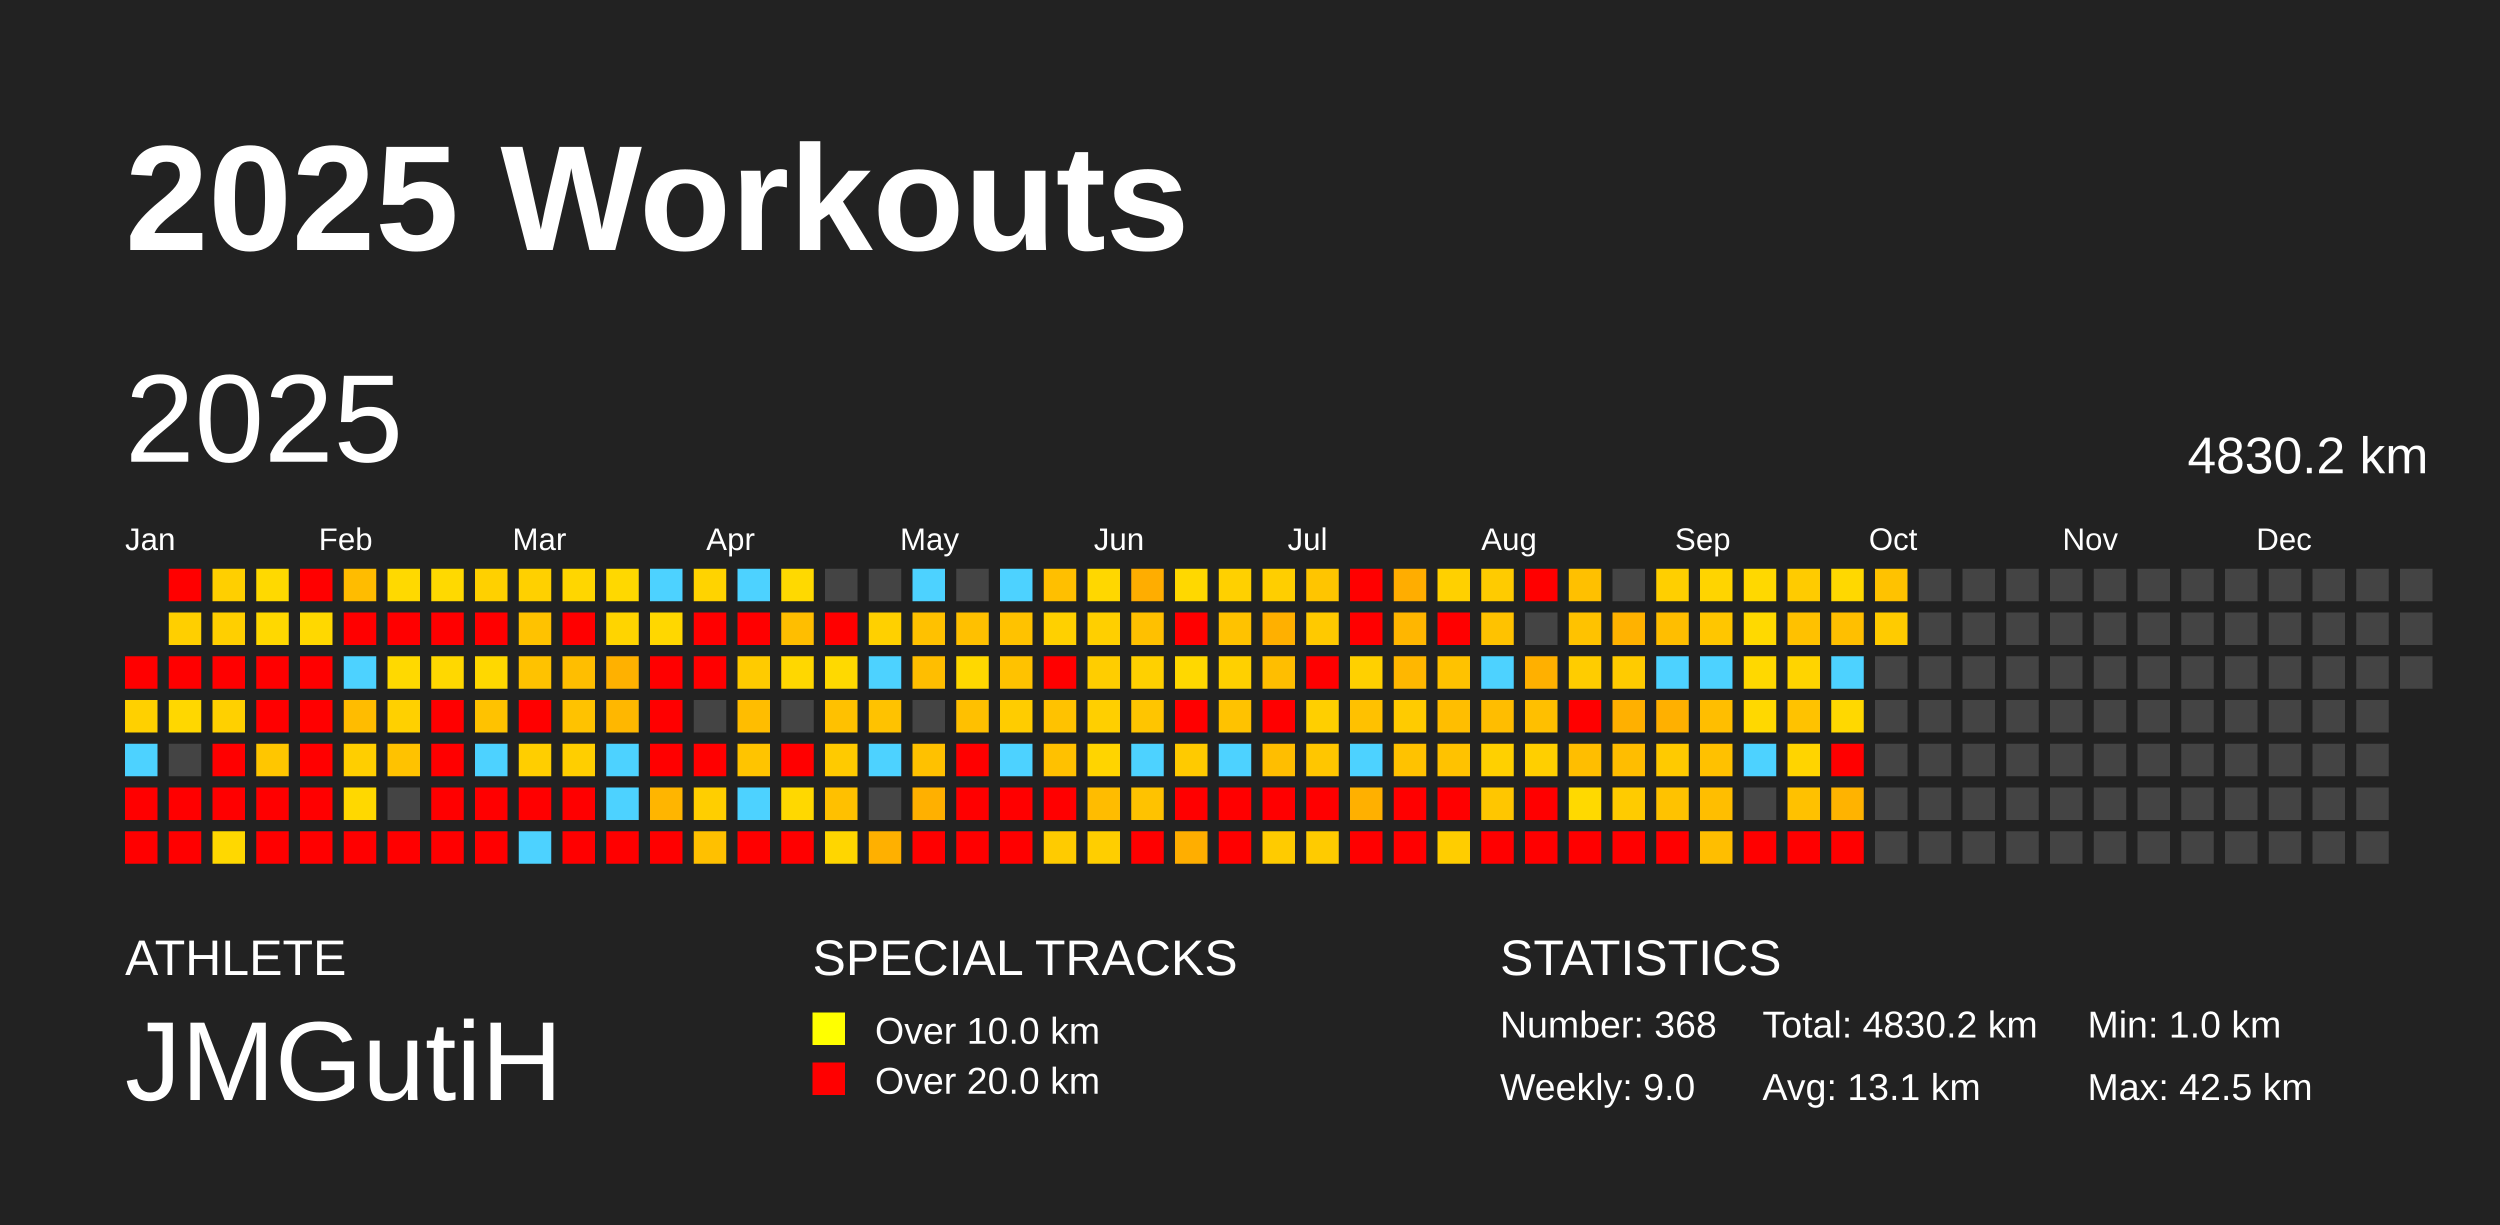
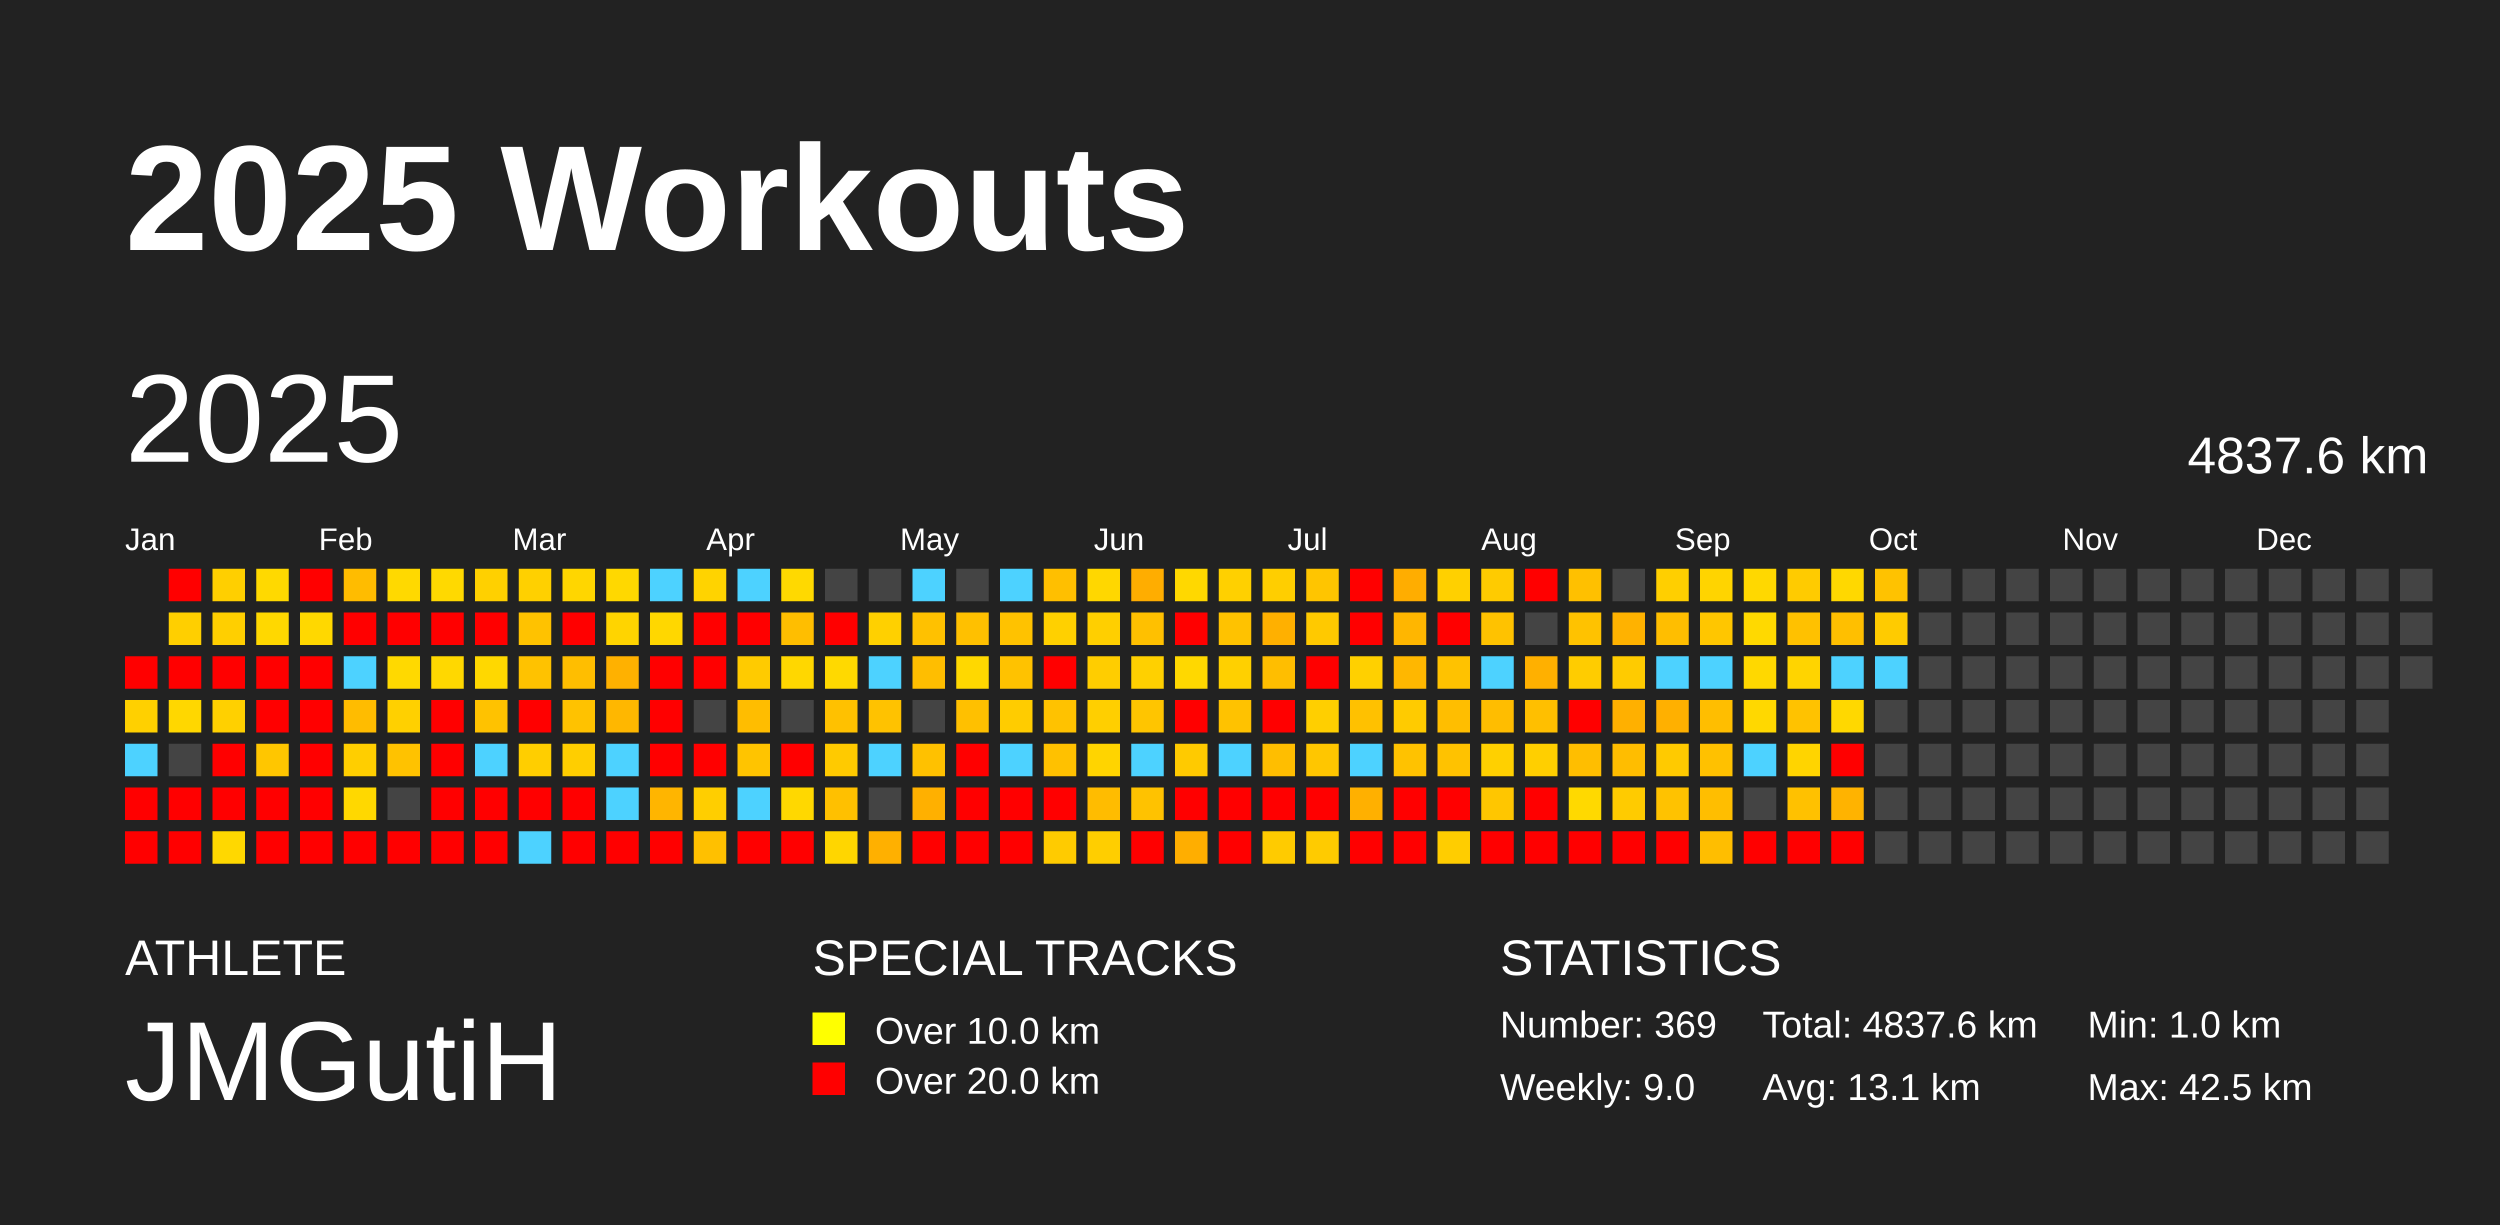
<svg xmlns="http://www.w3.org/2000/svg" baseProfile="full" height="98mm" version="1.1" viewBox="0,0,200,98" width="200mm">
  <defs />
  <rect fill="#222222" height="98" width="200" x="0" y="0" />
  <text fill="#FFFFFF" style="font-size:12px; font-family:Arial; font-weight:bold;" x="10" y="20">2025 Workouts</text>
  <text fill="#FFFFFF" style="font-size:4px; font-family:Arial" x="10" y="78">ATHLETE</text>
  <text fill="#FFFFFF" style="font-size:9px; font-family:Arial" x="10" y="88">JMGutiH</text>
  <text fill="#FFFFFF" style="font-size:4px; font-family:Arial" x="65" y="78">SPECIAL TRACKS</text>
  <rect fill="yellow" height="2.6" width="2.6" x="65" y="81" />
  <text fill="#FFFFFF" style="font-size:3px; font-family:Arial" x="70" y="83.5">Over 10.0 km</text>
  <rect fill="red" height="2.6" width="2.6" x="65" y="85" />
  <text fill="#FFFFFF" style="font-size:3px; font-family:Arial" x="70" y="87.5">Over 20.0 km</text>
  <text fill="#FFFFFF" style="font-size:4px; font-family:Arial" x="120" y="78">STATISTICS</text>
-   <text fill="#FFFFFF" style="font-size:3px; font-family:Arial" x="120" y="83">Number: 368</text>
+   <text fill="#FFFFFF" style="font-size:3px; font-family:Arial" x="120" y="83">Number: 369</text>
  <text fill="#FFFFFF" style="font-size:3px; font-family:Arial" x="120" y="88">Weekly: 9.0</text>
-   <text fill="#FFFFFF" style="font-size:3px; font-family:Arial" x="141" y="83">Total: 4830.2 km</text>
+   <text fill="#FFFFFF" style="font-size:3px; font-family:Arial" x="141" y="83">Total: 4837.6 km</text>
  <text fill="#FFFFFF" style="font-size:3px; font-family:Arial" x="141" y="88">Avg: 13.1 km</text>
  <text fill="#FFFFFF" style="font-size:3px; font-family:Arial" x="167" y="83">Min: 1.0 km</text>
  <text fill="#FFFFFF" style="font-size:3px; font-family:Arial" x="167" y="88">Max: 42.5 km</text>
  <text dominant-baseline="hanging" fill="#FFFFFF" style="font-size:10.0px; font-family:Arial;" x="10" y="30">2025</text>
-   <text dominant-baseline="hanging" fill="#FFFFFF" style="font-size:4.125px; font-family:Arial;" x="175" y="35">4830.2 km</text>
+   <text dominant-baseline="hanging" fill="#FFFFFF" style="font-size:4.125px; font-family:Arial;" x="175" y="35">4837.6 km</text>
  <text fill="#FFFFFF" style="font-size:2.5px; font-family:Arial" x="10.0" y="44">Jan</text>
  <text fill="#FFFFFF" style="font-size:2.5px; font-family:Arial" x="25.5" y="44">Feb</text>
  <text fill="#FFFFFF" style="font-size:2.5px; font-family:Arial" x="41.0" y="44">Mar</text>
  <text fill="#FFFFFF" style="font-size:2.5px; font-family:Arial" x="56.5" y="44">Apr</text>
  <text fill="#FFFFFF" style="font-size:2.5px; font-family:Arial" x="72.0" y="44">May</text>
  <text fill="#FFFFFF" style="font-size:2.5px; font-family:Arial" x="87.5" y="44">Jun</text>
  <text fill="#FFFFFF" style="font-size:2.5px; font-family:Arial" x="103.0" y="44">Jul</text>
  <text fill="#FFFFFF" style="font-size:2.5px; font-family:Arial" x="118.5" y="44">Aug</text>
  <text fill="#FFFFFF" style="font-size:2.5px; font-family:Arial" x="134.0" y="44">Sep</text>
  <text fill="#FFFFFF" style="font-size:2.5px; font-family:Arial" x="149.5" y="44">Oct</text>
  <text fill="#FFFFFF" style="font-size:2.5px; font-family:Arial" x="165.0" y="44">Nov</text>
  <text fill="#FFFFFF" style="font-size:2.5px; font-family:Arial" x="180.5" y="44">Dec</text>
  <rect fill="red" height="2.6" width="2.6" x="10.0" y="52.5" />
  <rect fill="#ffd000" height="2.6" width="2.6" x="10.0" y="56.0" />
  <rect fill="#4dd2ff" height="2.6" width="2.6" x="10.0" y="59.5" />
  <rect fill="red" height="2.6" width="2.6" x="10.0" y="63.0" />
  <rect fill="red" height="2.6" width="2.6" x="10.0" y="66.5" />
  <rect fill="red" height="2.6" width="2.6" x="13.5" y="45.5" />
  <rect fill="#ffcf00" height="2.6" width="2.6" x="13.5" y="49.0" />
  <rect fill="red" height="2.6" width="2.6" x="13.5" y="52.5" />
  <rect fill="#ffd700" height="2.6" width="2.6" x="13.5" y="56.0" />
  <rect fill="#444444" height="2.6" width="2.6" x="13.5" y="59.5" />
  <rect fill="red" height="2.6" width="2.6" x="13.5" y="63.0" />
  <rect fill="red" height="2.6" width="2.6" x="13.5" y="66.5" />
  <rect fill="#ffcf00" height="2.6" width="2.6" x="17.0" y="45.5" />
  <rect fill="#ffcf00" height="2.6" width="2.6" x="17.0" y="49.0" />
  <rect fill="red" height="2.6" width="2.6" x="17.0" y="52.5" />
  <rect fill="#ffd000" height="2.6" width="2.6" x="17.0" y="56.0" />
  <rect fill="red" height="2.6" width="2.6" x="17.0" y="59.5" />
  <rect fill="red" height="2.6" width="2.6" x="17.0" y="63.0" />
  <rect fill="#ffd800" height="2.6" width="2.6" x="17.0" y="66.5" />
  <rect fill="#ffd900" height="2.6" width="2.6" x="20.5" y="45.5" />
  <rect fill="#ffd800" height="2.6" width="2.6" x="20.5" y="49.0" />
  <rect fill="red" height="2.6" width="2.6" x="20.5" y="52.5" />
  <rect fill="red" height="2.6" width="2.6" x="20.5" y="56.0" />
  <rect fill="#ffc600" height="2.6" width="2.6" x="20.5" y="59.5" />
  <rect fill="red" height="2.6" width="2.6" x="20.5" y="63.0" />
  <rect fill="red" height="2.6" width="2.6" x="20.5" y="66.5" />
  <rect fill="red" height="2.6" width="2.6" x="24.0" y="45.5" />
  <rect fill="#ffd800" height="2.6" width="2.6" x="24.0" y="49.0" />
  <rect fill="red" height="2.6" width="2.6" x="24.0" y="52.5" />
  <rect fill="red" height="2.6" width="2.6" x="24.0" y="56.0" />
  <rect fill="red" height="2.6" width="2.6" x="24.0" y="59.5" />
  <rect fill="red" height="2.6" width="2.6" x="24.0" y="63.0" />
  <rect fill="red" height="2.6" width="2.6" x="24.0" y="66.5" />
  <rect fill="#ffbc00" height="2.6" width="2.6" x="27.5" y="45.5" />
  <rect fill="red" height="2.6" width="2.6" x="27.5" y="49.0" />
  <rect fill="#4dd2ff" height="2.6" width="2.6" x="27.5" y="52.5" />
  <rect fill="#ffbc00" height="2.6" width="2.6" x="27.5" y="56.0" />
  <rect fill="#ffce00" height="2.6" width="2.6" x="27.5" y="59.5" />
  <rect fill="#ffd800" height="2.6" width="2.6" x="27.5" y="63.0" />
  <rect fill="red" height="2.6" width="2.6" x="27.5" y="66.5" />
  <rect fill="#ffd900" height="2.6" width="2.6" x="31.0" y="45.5" />
  <rect fill="red" height="2.6" width="2.6" x="31.0" y="49.0" />
  <rect fill="#ffd900" height="2.6" width="2.6" x="31.0" y="52.5" />
  <rect fill="#ffd000" height="2.6" width="2.6" x="31.0" y="56.0" />
  <rect fill="#ffc200" height="2.6" width="2.6" x="31.0" y="59.5" />
  <rect fill="#444444" height="2.6" width="2.6" x="31.0" y="63.0" />
  <rect fill="red" height="2.6" width="2.6" x="31.0" y="66.5" />
  <rect fill="#ffd900" height="2.6" width="2.6" x="34.5" y="45.5" />
  <rect fill="red" height="2.6" width="2.6" x="34.5" y="49.0" />
  <rect fill="#ffd800" height="2.6" width="2.6" x="34.5" y="52.5" />
  <rect fill="red" height="2.6" width="2.6" x="34.5" y="56.0" />
  <rect fill="red" height="2.6" width="2.6" x="34.5" y="59.5" />
  <rect fill="red" height="2.6" width="2.6" x="34.5" y="63.0" />
  <rect fill="red" height="2.6" width="2.6" x="34.5" y="66.5" />
  <rect fill="#ffd000" height="2.6" width="2.6" x="38.0" y="45.5" />
  <rect fill="red" height="2.6" width="2.6" x="38.0" y="49.0" />
  <rect fill="#ffd800" height="2.6" width="2.6" x="38.0" y="52.5" />
  <rect fill="#ffc200" height="2.6" width="2.6" x="38.0" y="56.0" />
  <rect fill="#4dd2ff" height="2.6" width="2.6" x="38.0" y="59.5" />
  <rect fill="red" height="2.6" width="2.6" x="38.0" y="63.0" />
  <rect fill="red" height="2.6" width="2.6" x="38.0" y="66.5" />
  <rect fill="#ffd000" height="2.6" width="2.6" x="41.5" y="45.5" />
  <rect fill="#ffc200" height="2.6" width="2.6" x="41.5" y="49.0" />
  <rect fill="#ffc200" height="2.6" width="2.6" x="41.5" y="52.5" />
  <rect fill="red" height="2.6" width="2.6" x="41.5" y="56.0" />
  <rect fill="#ffce00" height="2.6" width="2.6" x="41.5" y="59.5" />
  <rect fill="red" height="2.6" width="2.6" x="41.5" y="63.0" />
  <rect fill="#4dd2ff" height="2.6" width="2.6" x="41.5" y="66.5" />
  <rect fill="#ffd600" height="2.6" width="2.6" x="45.0" y="45.5" />
  <rect fill="red" height="2.6" width="2.6" x="45.0" y="49.0" />
  <rect fill="#ffbe00" height="2.6" width="2.6" x="45.0" y="52.5" />
  <rect fill="#ffc200" height="2.6" width="2.6" x="45.0" y="56.0" />
  <rect fill="#ffce00" height="2.6" width="2.6" x="45.0" y="59.5" />
  <rect fill="red" height="2.6" width="2.6" x="45.0" y="63.0" />
  <rect fill="red" height="2.6" width="2.6" x="45.0" y="66.5" />
  <rect fill="#ffd800" height="2.6" width="2.6" x="48.5" y="45.5" />
  <rect fill="#ffd400" height="2.6" width="2.6" x="48.5" y="49.0" />
  <rect fill="#ffb100" height="2.6" width="2.6" x="48.5" y="52.5" />
  <rect fill="#ffb700" height="2.6" width="2.6" x="48.5" y="56.0" />
  <rect fill="#4dd2ff" height="2.6" width="2.6" x="48.5" y="59.5" />
  <rect fill="#4dd2ff" height="2.6" width="2.6" x="48.5" y="63.0" />
  <rect fill="red" height="2.6" width="2.6" x="48.5" y="66.5" />
  <rect fill="#4dd2ff" height="2.6" width="2.6" x="52.0" y="45.5" />
  <rect fill="#ffd700" height="2.6" width="2.6" x="52.0" y="49.0" />
  <rect fill="red" height="2.6" width="2.6" x="52.0" y="52.5" />
  <rect fill="red" height="2.6" width="2.6" x="52.0" y="56.0" />
  <rect fill="red" height="2.6" width="2.6" x="52.0" y="59.5" />
  <rect fill="#ffb500" height="2.6" width="2.6" x="52.0" y="63.0" />
  <rect fill="red" height="2.6" width="2.6" x="52.0" y="66.5" />
  <rect fill="#ffd300" height="2.6" width="2.6" x="55.5" y="45.5" />
  <rect fill="red" height="2.6" width="2.6" x="55.5" y="49.0" />
  <rect fill="red" height="2.6" width="2.6" x="55.5" y="52.5" />
  <rect fill="#444444" height="2.6" width="2.6" x="55.5" y="56.0" />
  <rect fill="red" height="2.6" width="2.6" x="55.5" y="59.5" />
  <rect fill="#ffce00" height="2.6" width="2.6" x="55.5" y="63.0" />
  <rect fill="#ffc000" height="2.6" width="2.6" x="55.5" y="66.5" />
  <rect fill="#4dd2ff" height="2.6" width="2.6" x="59.0" y="45.5" />
  <rect fill="red" height="2.6" width="2.6" x="59.0" y="49.0" />
  <rect fill="#ffcb00" height="2.6" width="2.6" x="59.0" y="52.5" />
  <rect fill="#ffbd00" height="2.6" width="2.6" x="59.0" y="56.0" />
  <rect fill="#ffc400" height="2.6" width="2.6" x="59.0" y="59.5" />
  <rect fill="#4dd2ff" height="2.6" width="2.6" x="59.0" y="63.0" />
  <rect fill="red" height="2.6" width="2.6" x="59.0" y="66.5" />
  <rect fill="#ffd900" height="2.6" width="2.6" x="62.5" y="45.5" />
  <rect fill="#ffbe00" height="2.6" width="2.6" x="62.5" y="49.0" />
  <rect fill="#ffd700" height="2.6" width="2.6" x="62.5" y="52.5" />
  <rect fill="#444444" height="2.6" width="2.6" x="62.5" y="56.0" />
  <rect fill="red" height="2.6" width="2.6" x="62.5" y="59.5" />
  <rect fill="#ffd800" height="2.6" width="2.6" x="62.5" y="63.0" />
  <rect fill="red" height="2.6" width="2.6" x="62.5" y="66.5" />
  <rect fill="#444444" height="2.6" width="2.6" x="66.0" y="45.5" />
  <rect fill="red" height="2.6" width="2.6" x="66.0" y="49.0" />
  <rect fill="#ffd900" height="2.6" width="2.6" x="66.0" y="52.5" />
  <rect fill="#ffc100" height="2.6" width="2.6" x="66.0" y="56.0" />
  <rect fill="#ffca00" height="2.6" width="2.6" x="66.0" y="59.5" />
  <rect fill="#ffc000" height="2.6" width="2.6" x="66.0" y="63.0" />
  <rect fill="#ffd600" height="2.6" width="2.6" x="66.0" y="66.5" />
  <rect fill="#444444" height="2.6" width="2.6" x="69.5" y="45.5" />
  <rect fill="#ffd000" height="2.6" width="2.6" x="69.5" y="49.0" />
  <rect fill="#4dd2ff" height="2.6" width="2.6" x="69.5" y="52.5" />
  <rect fill="#ffc200" height="2.6" width="2.6" x="69.5" y="56.0" />
  <rect fill="#4dd2ff" height="2.6" width="2.6" x="69.5" y="59.5" />
  <rect fill="#444444" height="2.6" width="2.6" x="69.5" y="63.0" />
  <rect fill="#ffb000" height="2.6" width="2.6" x="69.5" y="66.5" />
  <rect fill="#4dd2ff" height="2.6" width="2.6" x="73.0" y="45.5" />
  <rect fill="#ffc100" height="2.6" width="2.6" x="73.0" y="49.0" />
  <rect fill="#ffbe00" height="2.6" width="2.6" x="73.0" y="52.5" />
  <rect fill="#444444" height="2.6" width="2.6" x="73.0" y="56.0" />
  <rect fill="#ffc100" height="2.6" width="2.6" x="73.0" y="59.5" />
  <rect fill="#ffb000" height="2.6" width="2.6" x="73.0" y="63.0" />
  <rect fill="red" height="2.6" width="2.6" x="73.0" y="66.5" />
  <rect fill="#444444" height="2.6" width="2.6" x="76.5" y="45.5" />
  <rect fill="#ffc000" height="2.6" width="2.6" x="76.5" y="49.0" />
  <rect fill="#ffd800" height="2.6" width="2.6" x="76.5" y="52.5" />
  <rect fill="#ffc000" height="2.6" width="2.6" x="76.5" y="56.0" />
  <rect fill="red" height="2.6" width="2.6" x="76.5" y="59.5" />
  <rect fill="red" height="2.6" width="2.6" x="76.5" y="63.0" />
  <rect fill="red" height="2.6" width="2.6" x="76.5" y="66.5" />
  <rect fill="#4dd2ff" height="2.6" width="2.6" x="80.0" y="45.5" />
  <rect fill="#ffc200" height="2.6" width="2.6" x="80.0" y="49.0" />
  <rect fill="#ffc200" height="2.6" width="2.6" x="80.0" y="52.5" />
  <rect fill="#ffcc00" height="2.6" width="2.6" x="80.0" y="56.0" />
  <rect fill="#4dd2ff" height="2.6" width="2.6" x="80.0" y="59.5" />
  <rect fill="red" height="2.6" width="2.6" x="80.0" y="63.0" />
  <rect fill="red" height="2.6" width="2.6" x="80.0" y="66.5" />
  <rect fill="#ffbf00" height="2.6" width="2.6" x="83.5" y="45.5" />
  <rect fill="#ffd000" height="2.6" width="2.6" x="83.5" y="49.0" />
  <rect fill="red" height="2.6" width="2.6" x="83.5" y="52.5" />
  <rect fill="#ffc200" height="2.6" width="2.6" x="83.5" y="56.0" />
  <rect fill="#ffc100" height="2.6" width="2.6" x="83.5" y="59.5" />
  <rect fill="red" height="2.6" width="2.6" x="83.5" y="63.0" />
  <rect fill="#ffcb00" height="2.6" width="2.6" x="83.5" y="66.5" />
  <rect fill="#ffd700" height="2.6" width="2.6" x="87.0" y="45.5" />
  <rect fill="#ffcf00" height="2.6" width="2.6" x="87.0" y="49.0" />
  <rect fill="#ffcd00" height="2.6" width="2.6" x="87.0" y="52.5" />
  <rect fill="#ffcf00" height="2.6" width="2.6" x="87.0" y="56.0" />
  <rect fill="#ffd400" height="2.6" width="2.6" x="87.0" y="59.5" />
  <rect fill="#ffbc00" height="2.6" width="2.6" x="87.0" y="63.0" />
  <rect fill="#ffce00" height="2.6" width="2.6" x="87.0" y="66.5" />
  <rect fill="#ffad00" height="2.6" width="2.6" x="90.5" y="45.5" />
  <rect fill="#ffc000" height="2.6" width="2.6" x="90.5" y="49.0" />
  <rect fill="#ffd000" height="2.6" width="2.6" x="90.5" y="52.5" />
  <rect fill="#ffc500" height="2.6" width="2.6" x="90.5" y="56.0" />
  <rect fill="#4dd2ff" height="2.6" width="2.6" x="90.5" y="59.5" />
  <rect fill="#ffc200" height="2.6" width="2.6" x="90.5" y="63.0" />
  <rect fill="red" height="2.6" width="2.6" x="90.5" y="66.5" />
  <rect fill="#ffd800" height="2.6" width="2.6" x="94.0" y="45.5" />
  <rect fill="red" height="2.6" width="2.6" x="94.0" y="49.0" />
  <rect fill="#ffd800" height="2.6" width="2.6" x="94.0" y="52.5" />
  <rect fill="red" height="2.6" width="2.6" x="94.0" y="56.0" />
  <rect fill="#ffca00" height="2.6" width="2.6" x="94.0" y="59.5" />
  <rect fill="red" height="2.6" width="2.6" x="94.0" y="63.0" />
  <rect fill="#ffae00" height="2.6" width="2.6" x="94.0" y="66.5" />
  <rect fill="#ffd000" height="2.6" width="2.6" x="97.5" y="45.5" />
  <rect fill="#ffc200" height="2.6" width="2.6" x="97.5" y="49.0" />
  <rect fill="#ffd000" height="2.6" width="2.6" x="97.5" y="52.5" />
  <rect fill="#ffc200" height="2.6" width="2.6" x="97.5" y="56.0" />
  <rect fill="#4dd2ff" height="2.6" width="2.6" x="97.5" y="59.5" />
  <rect fill="red" height="2.6" width="2.6" x="97.5" y="63.0" />
  <rect fill="red" height="2.6" width="2.6" x="97.5" y="66.5" />
  <rect fill="#ffce00" height="2.6" width="2.6" x="101.0" y="45.5" />
  <rect fill="#ffb000" height="2.6" width="2.6" x="101.0" y="49.0" />
  <rect fill="#ffbe00" height="2.6" width="2.6" x="101.0" y="52.5" />
  <rect fill="red" height="2.6" width="2.6" x="101.0" y="56.0" />
  <rect fill="#ffbe00" height="2.6" width="2.6" x="101.0" y="59.5" />
  <rect fill="red" height="2.6" width="2.6" x="101.0" y="63.0" />
  <rect fill="#ffcb00" height="2.6" width="2.6" x="101.0" y="66.5" />
  <rect fill="#ffc500" height="2.6" width="2.6" x="104.5" y="45.5" />
  <rect fill="#ffc900" height="2.6" width="2.6" x="104.5" y="49.0" />
  <rect fill="red" height="2.6" width="2.6" x="104.5" y="52.5" />
  <rect fill="#ffcf00" height="2.6" width="2.6" x="104.5" y="56.0" />
  <rect fill="#ffc600" height="2.6" width="2.6" x="104.5" y="59.5" />
  <rect fill="red" height="2.6" width="2.6" x="104.5" y="63.0" />
  <rect fill="#ffcb00" height="2.6" width="2.6" x="104.5" y="66.5" />
  <rect fill="red" height="2.6" width="2.6" x="108.0" y="45.5" />
  <rect fill="red" height="2.6" width="2.6" x="108.0" y="49.0" />
  <rect fill="#ffd000" height="2.6" width="2.6" x="108.0" y="52.5" />
  <rect fill="#ffc100" height="2.6" width="2.6" x="108.0" y="56.0" />
  <rect fill="#4dd2ff" height="2.6" width="2.6" x="108.0" y="59.5" />
  <rect fill="#ffb000" height="2.6" width="2.6" x="108.0" y="63.0" />
  <rect fill="red" height="2.6" width="2.6" x="108.0" y="66.5" />
  <rect fill="#ffad00" height="2.6" width="2.6" x="111.5" y="45.5" />
  <rect fill="#ffb600" height="2.6" width="2.6" x="111.5" y="49.0" />
  <rect fill="#ffb700" height="2.6" width="2.6" x="111.5" y="52.5" />
  <rect fill="#ffcb00" height="2.6" width="2.6" x="111.5" y="56.0" />
  <rect fill="#ffc200" height="2.6" width="2.6" x="111.5" y="59.5" />
  <rect fill="red" height="2.6" width="2.6" x="111.5" y="63.0" />
  <rect fill="red" height="2.6" width="2.6" x="111.5" y="66.5" />
  <rect fill="#ffd000" height="2.6" width="2.6" x="115.0" y="45.5" />
  <rect fill="red" height="2.6" width="2.6" x="115.0" y="49.0" />
  <rect fill="#ffc200" height="2.6" width="2.6" x="115.0" y="52.5" />
  <rect fill="#ffbe00" height="2.6" width="2.6" x="115.0" y="56.0" />
  <rect fill="#ffc200" height="2.6" width="2.6" x="115.0" y="59.5" />
  <rect fill="red" height="2.6" width="2.6" x="115.0" y="63.0" />
  <rect fill="#ffcd00" height="2.6" width="2.6" x="115.0" y="66.5" />
  <rect fill="#ffcb00" height="2.6" width="2.6" x="118.5" y="45.5" />
  <rect fill="#ffc200" height="2.6" width="2.6" x="118.5" y="49.0" />
  <rect fill="#4dd2ff" height="2.6" width="2.6" x="118.5" y="52.5" />
  <rect fill="#ffbd00" height="2.6" width="2.6" x="118.5" y="56.0" />
  <rect fill="#ffd000" height="2.6" width="2.6" x="118.5" y="59.5" />
  <rect fill="#ffc600" height="2.6" width="2.6" x="118.5" y="63.0" />
  <rect fill="red" height="2.6" width="2.6" x="118.5" y="66.5" />
  <rect fill="red" height="2.6" width="2.6" x="122.0" y="45.5" />
  <rect fill="#444444" height="2.6" width="2.6" x="122.0" y="49.0" />
  <rect fill="#ffb000" height="2.6" width="2.6" x="122.0" y="52.5" />
  <rect fill="#ffbf00" height="2.6" width="2.6" x="122.0" y="56.0" />
  <rect fill="#ffcf00" height="2.6" width="2.6" x="122.0" y="59.5" />
  <rect fill="red" height="2.6" width="2.6" x="122.0" y="63.0" />
  <rect fill="red" height="2.6" width="2.6" x="122.0" y="66.5" />
  <rect fill="#ffc000" height="2.6" width="2.6" x="125.5" y="45.5" />
  <rect fill="#ffc200" height="2.6" width="2.6" x="125.5" y="49.0" />
  <rect fill="#ffcc00" height="2.6" width="2.6" x="125.5" y="52.5" />
  <rect fill="red" height="2.6" width="2.6" x="125.5" y="56.0" />
  <rect fill="#ffbe00" height="2.6" width="2.6" x="125.5" y="59.5" />
  <rect fill="#ffd900" height="2.6" width="2.6" x="125.5" y="63.0" />
  <rect fill="red" height="2.6" width="2.6" x="125.5" y="66.5" />
  <rect fill="#444444" height="2.6" width="2.6" x="129.0" y="45.5" />
  <rect fill="#ffb200" height="2.6" width="2.6" x="129.0" y="49.0" />
  <rect fill="#ffcb00" height="2.6" width="2.6" x="129.0" y="52.5" />
  <rect fill="#ffb000" height="2.6" width="2.6" x="129.0" y="56.0" />
  <rect fill="#ffbd00" height="2.6" width="2.6" x="129.0" y="59.5" />
  <rect fill="#ffcb00" height="2.6" width="2.6" x="129.0" y="63.0" />
  <rect fill="red" height="2.6" width="2.6" x="129.0" y="66.5" />
  <rect fill="#ffcf00" height="2.6" width="2.6" x="132.5" y="45.5" />
  <rect fill="#ffbe00" height="2.6" width="2.6" x="132.5" y="49.0" />
  <rect fill="#4dd2ff" height="2.6" width="2.6" x="132.5" y="52.5" />
  <rect fill="#ffb000" height="2.6" width="2.6" x="132.5" y="56.0" />
  <rect fill="#ffca00" height="2.6" width="2.6" x="132.5" y="59.5" />
  <rect fill="#ffc200" height="2.6" width="2.6" x="132.5" y="63.0" />
  <rect fill="red" height="2.6" width="2.6" x="132.5" y="66.5" />
  <rect fill="#ffd400" height="2.6" width="2.6" x="136.0" y="45.5" />
  <rect fill="#ffc600" height="2.6" width="2.6" x="136.0" y="49.0" />
  <rect fill="#4dd2ff" height="2.6" width="2.6" x="136.0" y="52.5" />
  <rect fill="#ffbe00" height="2.6" width="2.6" x="136.0" y="56.0" />
  <rect fill="#ffc100" height="2.6" width="2.6" x="136.0" y="59.5" />
  <rect fill="#ffbe00" height="2.6" width="2.6" x="136.0" y="63.0" />
  <rect fill="#ffbe00" height="2.6" width="2.6" x="136.0" y="66.5" />
  <rect fill="#ffd800" height="2.6" width="2.6" x="139.5" y="45.5" />
  <rect fill="#ffd900" height="2.6" width="2.6" x="139.5" y="49.0" />
  <rect fill="#ffd800" height="2.6" width="2.6" x="139.5" y="52.5" />
  <rect fill="#ffd800" height="2.6" width="2.6" x="139.5" y="56.0" />
  <rect fill="#4dd2ff" height="2.6" width="2.6" x="139.5" y="59.5" />
  <rect fill="#444444" height="2.6" width="2.6" x="139.5" y="63.0" />
  <rect fill="red" height="2.6" width="2.6" x="139.5" y="66.5" />
  <rect fill="#ffcb00" height="2.6" width="2.6" x="143.0" y="45.5" />
  <rect fill="#ffc100" height="2.6" width="2.6" x="143.0" y="49.0" />
  <rect fill="#ffd400" height="2.6" width="2.6" x="143.0" y="52.5" />
  <rect fill="#ffc200" height="2.6" width="2.6" x="143.0" y="56.0" />
  <rect fill="#ffd400" height="2.6" width="2.6" x="143.0" y="59.5" />
  <rect fill="#ffc100" height="2.6" width="2.6" x="143.0" y="63.0" />
  <rect fill="red" height="2.6" width="2.6" x="143.0" y="66.5" />
  <rect fill="#ffd800" height="2.6" width="2.6" x="146.5" y="45.5" />
  <rect fill="#ffbf00" height="2.6" width="2.6" x="146.5" y="49.0" />
  <rect fill="#4dd2ff" height="2.6" width="2.6" x="146.5" y="52.5" />
  <rect fill="#ffd800" height="2.6" width="2.6" x="146.5" y="56.0" />
  <rect fill="red" height="2.6" width="2.6" x="146.5" y="59.5" />
  <rect fill="#ffb300" height="2.6" width="2.6" x="146.5" y="63.0" />
  <rect fill="red" height="2.6" width="2.6" x="146.5" y="66.5" />
  <rect fill="#ffc200" height="2.6" width="2.6" x="150.0" y="45.5" />
  <rect fill="#ffcb00" height="2.6" width="2.6" x="150.0" y="49.0" />
-   <rect fill="#444444" height="2.6" width="2.6" x="150.0" y="52.5" />
+   <rect fill="#4dd2ff" height="2.6" width="2.6" x="150.0" y="52.5" />
  <rect fill="#444444" height="2.6" width="2.6" x="150.0" y="56.0" />
  <rect fill="#444444" height="2.6" width="2.6" x="150.0" y="59.5" />
  <rect fill="#444444" height="2.6" width="2.6" x="150.0" y="63.0" />
  <rect fill="#444444" height="2.6" width="2.6" x="150.0" y="66.5" />
  <rect fill="#444444" height="2.6" width="2.6" x="153.5" y="45.5" />
  <rect fill="#444444" height="2.6" width="2.6" x="153.5" y="49.0" />
  <rect fill="#444444" height="2.6" width="2.6" x="153.5" y="52.5" />
  <rect fill="#444444" height="2.6" width="2.6" x="153.5" y="56.0" />
  <rect fill="#444444" height="2.6" width="2.6" x="153.5" y="59.5" />
  <rect fill="#444444" height="2.6" width="2.6" x="153.5" y="63.0" />
  <rect fill="#444444" height="2.6" width="2.6" x="153.5" y="66.5" />
  <rect fill="#444444" height="2.6" width="2.6" x="157.0" y="45.5" />
  <rect fill="#444444" height="2.6" width="2.6" x="157.0" y="49.0" />
  <rect fill="#444444" height="2.6" width="2.6" x="157.0" y="52.5" />
  <rect fill="#444444" height="2.6" width="2.6" x="157.0" y="56.0" />
  <rect fill="#444444" height="2.6" width="2.6" x="157.0" y="59.5" />
  <rect fill="#444444" height="2.6" width="2.6" x="157.0" y="63.0" />
  <rect fill="#444444" height="2.6" width="2.6" x="157.0" y="66.5" />
  <rect fill="#444444" height="2.6" width="2.6" x="160.5" y="45.5" />
  <rect fill="#444444" height="2.6" width="2.6" x="160.5" y="49.0" />
  <rect fill="#444444" height="2.6" width="2.6" x="160.5" y="52.5" />
  <rect fill="#444444" height="2.6" width="2.6" x="160.5" y="56.0" />
  <rect fill="#444444" height="2.6" width="2.6" x="160.5" y="59.5" />
  <rect fill="#444444" height="2.6" width="2.6" x="160.5" y="63.0" />
  <rect fill="#444444" height="2.6" width="2.6" x="160.5" y="66.5" />
  <rect fill="#444444" height="2.6" width="2.6" x="164.0" y="45.5" />
  <rect fill="#444444" height="2.6" width="2.6" x="164.0" y="49.0" />
  <rect fill="#444444" height="2.6" width="2.6" x="164.0" y="52.5" />
  <rect fill="#444444" height="2.6" width="2.6" x="164.0" y="56.0" />
  <rect fill="#444444" height="2.6" width="2.6" x="164.0" y="59.5" />
  <rect fill="#444444" height="2.6" width="2.6" x="164.0" y="63.0" />
  <rect fill="#444444" height="2.6" width="2.6" x="164.0" y="66.5" />
  <rect fill="#444444" height="2.6" width="2.6" x="167.5" y="45.5" />
  <rect fill="#444444" height="2.6" width="2.6" x="167.5" y="49.0" />
  <rect fill="#444444" height="2.6" width="2.6" x="167.5" y="52.5" />
  <rect fill="#444444" height="2.6" width="2.6" x="167.5" y="56.0" />
  <rect fill="#444444" height="2.6" width="2.6" x="167.5" y="59.5" />
  <rect fill="#444444" height="2.6" width="2.6" x="167.5" y="63.0" />
  <rect fill="#444444" height="2.6" width="2.6" x="167.5" y="66.5" />
  <rect fill="#444444" height="2.6" width="2.6" x="171.0" y="45.5" />
  <rect fill="#444444" height="2.6" width="2.6" x="171.0" y="49.0" />
  <rect fill="#444444" height="2.6" width="2.6" x="171.0" y="52.5" />
  <rect fill="#444444" height="2.6" width="2.6" x="171.0" y="56.0" />
  <rect fill="#444444" height="2.6" width="2.6" x="171.0" y="59.5" />
  <rect fill="#444444" height="2.6" width="2.6" x="171.0" y="63.0" />
  <rect fill="#444444" height="2.6" width="2.6" x="171.0" y="66.5" />
  <rect fill="#444444" height="2.6" width="2.6" x="174.5" y="45.5" />
  <rect fill="#444444" height="2.6" width="2.6" x="174.5" y="49.0" />
  <rect fill="#444444" height="2.6" width="2.6" x="174.5" y="52.5" />
  <rect fill="#444444" height="2.6" width="2.6" x="174.5" y="56.0" />
  <rect fill="#444444" height="2.6" width="2.6" x="174.5" y="59.5" />
  <rect fill="#444444" height="2.6" width="2.6" x="174.5" y="63.0" />
  <rect fill="#444444" height="2.6" width="2.6" x="174.5" y="66.5" />
  <rect fill="#444444" height="2.6" width="2.6" x="178.0" y="45.5" />
  <rect fill="#444444" height="2.6" width="2.6" x="178.0" y="49.0" />
  <rect fill="#444444" height="2.6" width="2.6" x="178.0" y="52.5" />
  <rect fill="#444444" height="2.6" width="2.6" x="178.0" y="56.0" />
  <rect fill="#444444" height="2.6" width="2.6" x="178.0" y="59.5" />
  <rect fill="#444444" height="2.6" width="2.6" x="178.0" y="63.0" />
  <rect fill="#444444" height="2.6" width="2.6" x="178.0" y="66.5" />
  <rect fill="#444444" height="2.6" width="2.6" x="181.5" y="45.5" />
  <rect fill="#444444" height="2.6" width="2.6" x="181.5" y="49.0" />
  <rect fill="#444444" height="2.6" width="2.6" x="181.5" y="52.5" />
  <rect fill="#444444" height="2.6" width="2.6" x="181.5" y="56.0" />
  <rect fill="#444444" height="2.6" width="2.6" x="181.5" y="59.5" />
  <rect fill="#444444" height="2.6" width="2.6" x="181.5" y="63.0" />
  <rect fill="#444444" height="2.6" width="2.6" x="181.5" y="66.5" />
  <rect fill="#444444" height="2.6" width="2.6" x="185.0" y="45.5" />
  <rect fill="#444444" height="2.6" width="2.6" x="185.0" y="49.0" />
  <rect fill="#444444" height="2.6" width="2.6" x="185.0" y="52.5" />
  <rect fill="#444444" height="2.6" width="2.6" x="185.0" y="56.0" />
  <rect fill="#444444" height="2.6" width="2.6" x="185.0" y="59.5" />
  <rect fill="#444444" height="2.6" width="2.6" x="185.0" y="63.0" />
  <rect fill="#444444" height="2.6" width="2.6" x="185.0" y="66.5" />
  <rect fill="#444444" height="2.6" width="2.6" x="188.5" y="45.5" />
  <rect fill="#444444" height="2.6" width="2.6" x="188.5" y="49.0" />
  <rect fill="#444444" height="2.6" width="2.6" x="188.5" y="52.5" />
  <rect fill="#444444" height="2.6" width="2.6" x="188.5" y="56.0" />
  <rect fill="#444444" height="2.6" width="2.6" x="188.5" y="59.5" />
  <rect fill="#444444" height="2.6" width="2.6" x="188.5" y="63.0" />
  <rect fill="#444444" height="2.6" width="2.6" x="188.5" y="66.5" />
  <rect fill="#444444" height="2.6" width="2.6" x="192.0" y="45.5" />
  <rect fill="#444444" height="2.6" width="2.6" x="192.0" y="49.0" />
  <rect fill="#444444" height="2.6" width="2.6" x="192.0" y="52.5" />
</svg>
